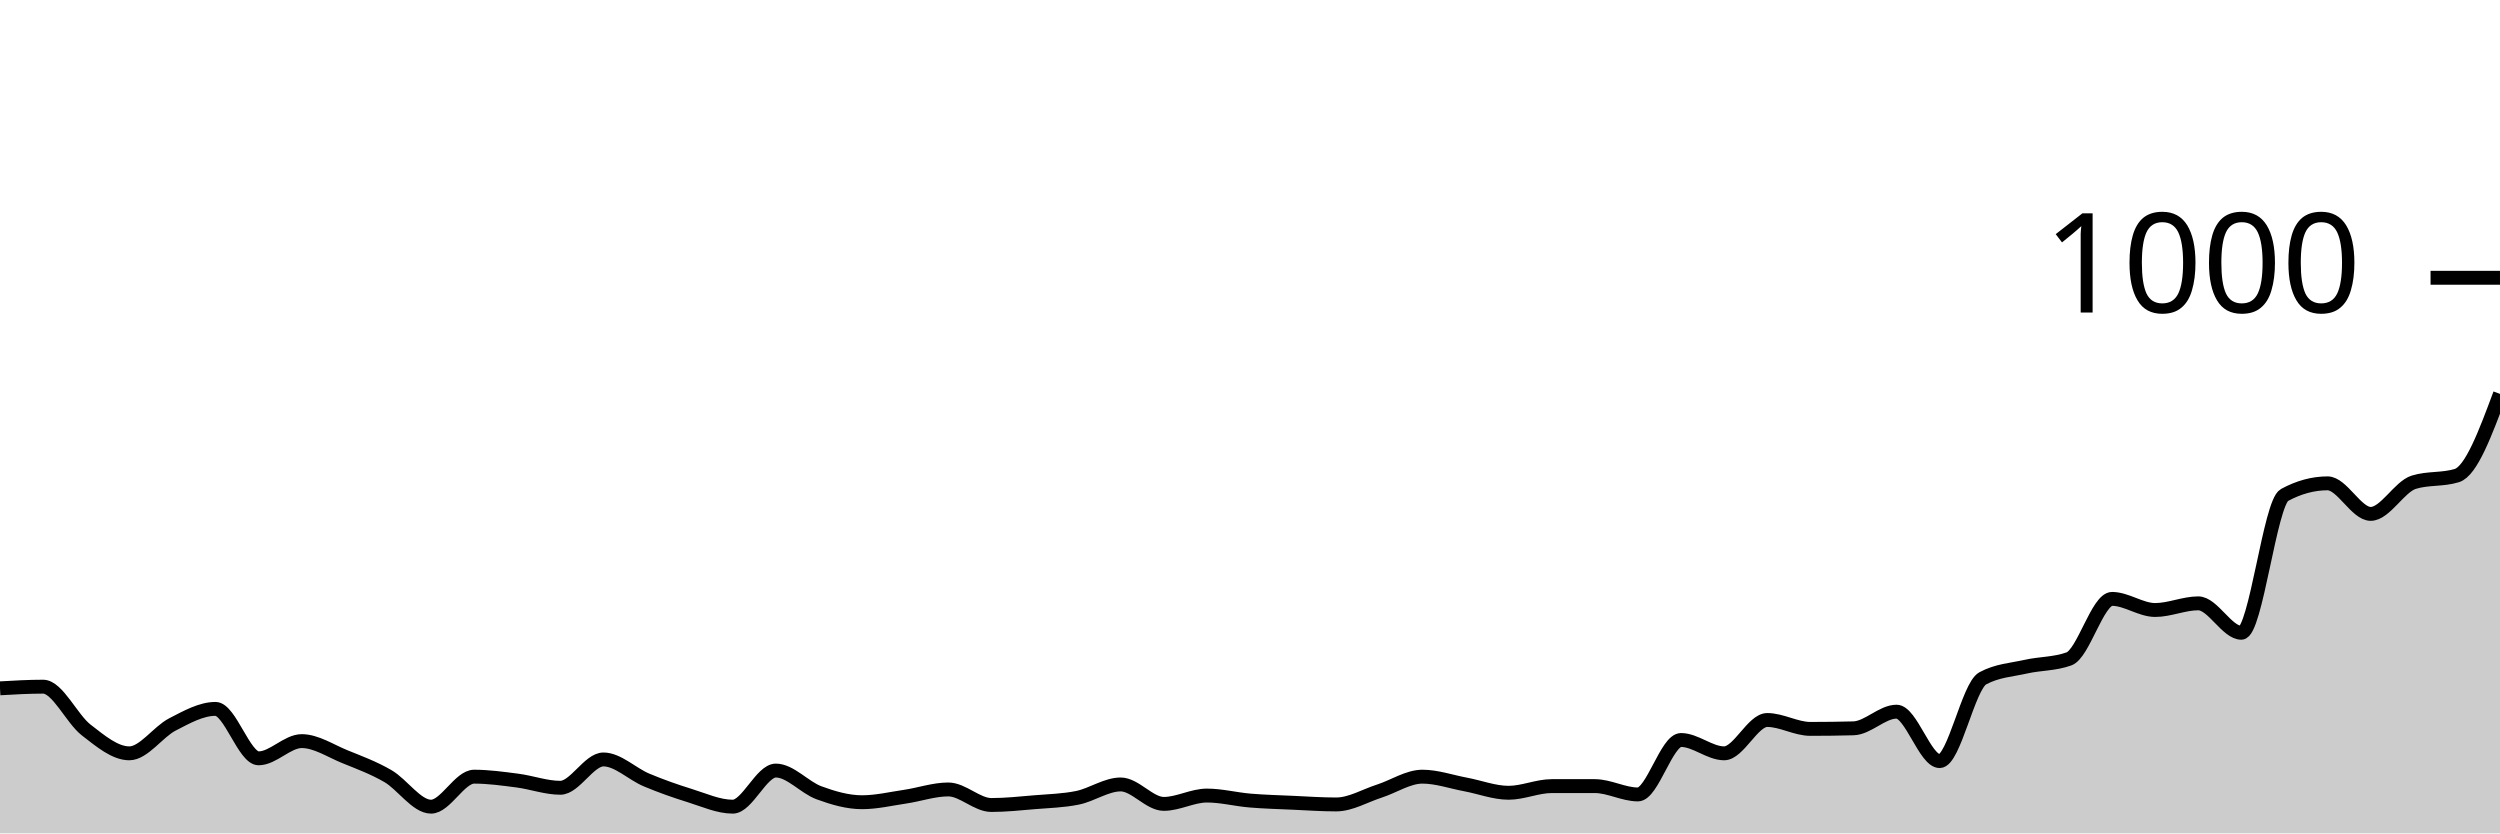
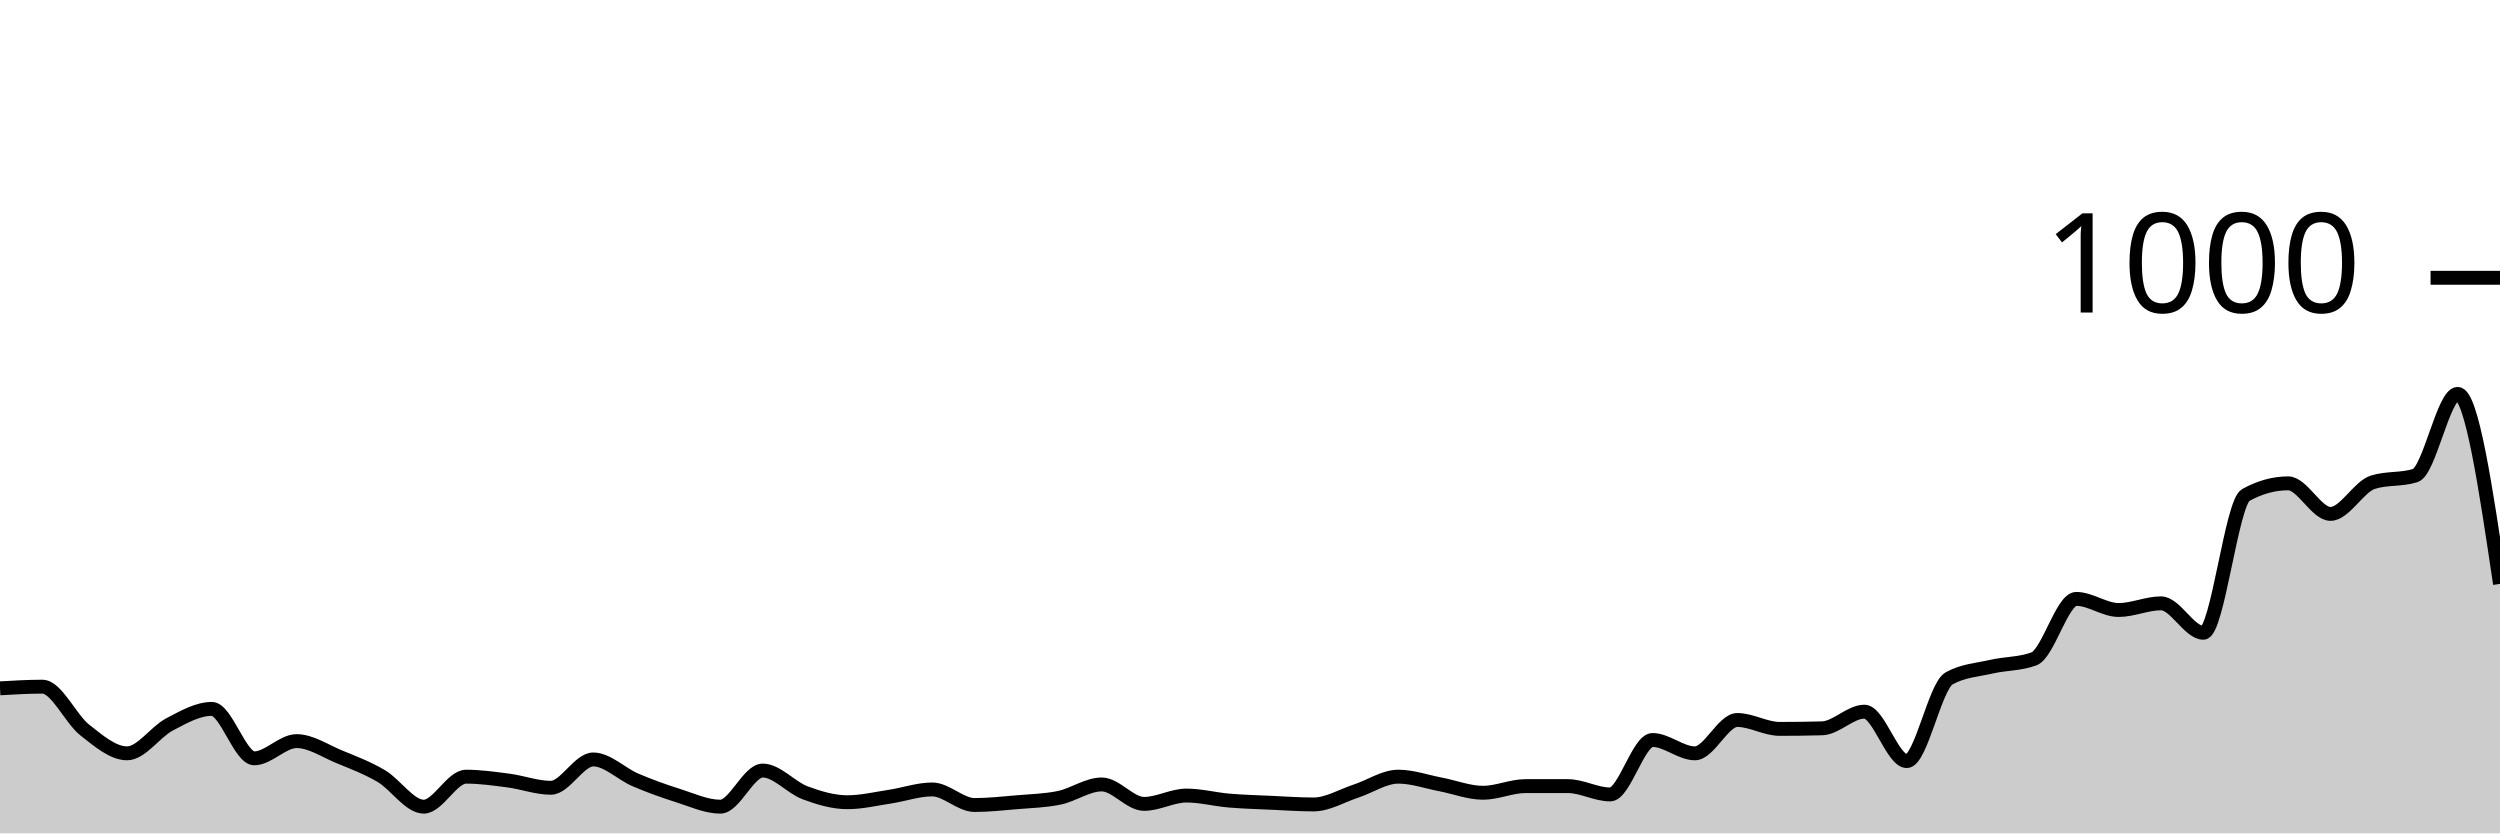
<svg xmlns="http://www.w3.org/2000/svg" viewBox="0 0 180 60">
  <g transform="translate(0,20)">
-     <path class="area" fill="rgba(0, 0, 0, 0.2)" d="M0,29.56C1.034,29.5,2.069,29.44,3.103,29.44C4.138,29.44,5.172,31.76,6.207,32.56C7.241,33.36,8.276,34.24,9.31,34.24C10.345,34.24,11.379,32.693,12.414,32.16C13.448,31.627,14.483,31.04,15.517,31.04C16.552,31.04,17.586,34.6,18.621,34.6C19.655,34.6,20.69,33.36,21.724,33.36C22.759,33.36,23.793,34.06,24.828,34.48C25.862,34.9,26.897,35.28,27.931,35.88C28.966,36.48,30,38.08,31.034,38.08C32.069,38.08,33.103,35.92,34.138,35.92C35.172,35.92,36.207,36.067,37.241,36.2C38.276,36.333,39.31,36.72,40.345,36.72C41.379,36.72,42.414,34.68,43.448,34.68C44.483,34.68,45.517,35.727,46.552,36.16C47.586,36.593,48.621,36.96,49.655,37.28C50.69,37.6,51.724,38.08,52.759,38.08C53.793,38.08,54.828,35.48,55.862,35.48C56.897,35.48,57.931,36.7,58.966,37.08C60,37.46,61.034,37.76,62.069,37.76C63.103,37.76,64.138,37.513,65.172,37.36C66.207,37.207,67.241,36.84,68.276,36.84C69.31,36.84,70.345,37.96,71.379,37.96C72.414,37.96,73.448,37.847,74.483,37.76C75.517,37.673,76.552,37.653,77.586,37.44C78.621,37.227,79.655,36.48,80.69,36.48C81.724,36.48,82.759,37.88,83.793,37.88C84.828,37.88,85.862,37.28,86.897,37.28C87.931,37.28,88.966,37.553,90,37.64C91.034,37.727,92.069,37.753,93.103,37.8C94.138,37.847,95.172,37.92,96.207,37.92C97.241,37.92,98.276,37.293,99.31,36.96C100.345,36.627,101.379,35.92,102.414,35.92C103.448,35.92,104.483,36.287,105.517,36.48C106.552,36.673,107.586,37.08,108.621,37.08C109.655,37.08,110.69,36.6,111.724,36.6C112.759,36.6,113.793,36.6,114.828,36.6C115.862,36.6,116.897,37.2,117.931,37.2C118.966,37.2,120,33.28,121.034,33.28C122.069,33.28,123.103,34.24,124.138,34.24C125.172,34.24,126.207,31.84,127.241,31.84C128.276,31.84,129.31,32.48,130.345,32.48C131.379,32.48,132.414,32.467,133.448,32.44C134.483,32.413,135.517,31.24,136.552,31.24C137.586,31.24,138.621,34.8,139.655,34.8C140.69,34.8,141.724,29.4,142.759,28.84C143.793,28.28,144.828,28.233,145.862,28C146.897,27.767,147.931,27.813,148.966,27.44C150,27.067,151.034,23.12,152.069,23.12C153.103,23.12,154.138,23.92,155.172,23.92C156.207,23.92,157.241,23.44,158.276,23.44C159.31,23.44,160.345,25.56,161.379,25.56C162.414,25.56,163.448,16.2,164.483,15.64C165.517,15.08,166.552,14.8,167.586,14.8C168.621,14.8,169.655,17,170.69,17C171.724,17,172.759,15.04,173.793,14.72C174.828,14.4,175.862,14.56,176.897,14.24C177.931,13.92,178.966,11.14,180,8.36L180,40C178.966,40,177.931,40,176.897,40C175.862,40,174.828,40,173.793,40C172.759,40,171.724,40,170.69,40C169.655,40,168.621,40,167.586,40C166.552,40,165.517,40,164.483,40C163.448,40,162.414,40,161.379,40C160.345,40,159.31,40,158.276,40C157.241,40,156.207,40,155.172,40C154.138,40,153.103,40,152.069,40C151.034,40,150,40,148.966,40C147.931,40,146.897,40,145.862,40C144.828,40,143.793,40,142.759,40C141.724,40,140.69,40,139.655,40C138.621,40,137.586,40,136.552,40C135.517,40,134.483,40,133.448,40C132.414,40,131.379,40,130.345,40C129.31,40,128.276,40,127.241,40C126.207,40,125.172,40,124.138,40C123.103,40,122.069,40,121.034,40C120,40,118.966,40,117.931,40C116.897,40,115.862,40,114.828,40C113.793,40,112.759,40,111.724,40C110.69,40,109.655,40,108.621,40C107.586,40,106.552,40,105.517,40C104.483,40,103.448,40,102.414,40C101.379,40,100.345,40,99.31,40C98.276,40,97.241,40,96.207,40C95.172,40,94.138,40,93.103,40C92.069,40,91.034,40,90,40C88.966,40,87.931,40,86.897,40C85.862,40,84.828,40,83.793,40C82.759,40,81.724,40,80.69,40C79.655,40,78.621,40,77.586,40C76.552,40,75.517,40,74.483,40C73.448,40,72.414,40,71.379,40C70.345,40,69.31,40,68.276,40C67.241,40,66.207,40,65.172,40C64.138,40,63.103,40,62.069,40C61.034,40,60,40,58.966,40C57.931,40,56.897,40,55.862,40C54.828,40,53.793,40,52.759,40C51.724,40,50.69,40,49.655,40C48.621,40,47.586,40,46.552,40C45.517,40,44.483,40,43.448,40C42.414,40,41.379,40,40.345,40C39.31,40,38.276,40,37.241,40C36.207,40,35.172,40,34.138,40C33.103,40,32.069,40,31.034,40C30,40,28.966,40,27.931,40C26.897,40,25.862,40,24.828,40C23.793,40,22.759,40,21.724,40C20.69,40,19.655,40,18.621,40C17.586,40,16.552,40,15.517,40C14.483,40,13.448,40,12.414,40C11.379,40,10.345,40,9.31,40C8.276,40,7.241,40,6.207,40C5.172,40,4.138,40,3.103,40C2.069,40,1.034,40,0,40Z" />
-     <path class="line" stroke="black" fill="none" d="M0,29.56C1.034,29.5,2.069,29.44,3.103,29.44C4.138,29.44,5.172,31.76,6.207,32.56C7.241,33.36,8.276,34.24,9.31,34.24C10.345,34.24,11.379,32.693,12.414,32.16C13.448,31.627,14.483,31.04,15.517,31.04C16.552,31.04,17.586,34.6,18.621,34.6C19.655,34.6,20.69,33.36,21.724,33.36C22.759,33.36,23.793,34.06,24.828,34.48C25.862,34.9,26.897,35.28,27.931,35.88C28.966,36.48,30,38.08,31.034,38.08C32.069,38.08,33.103,35.92,34.138,35.92C35.172,35.92,36.207,36.067,37.241,36.2C38.276,36.333,39.31,36.72,40.345,36.72C41.379,36.72,42.414,34.68,43.448,34.68C44.483,34.68,45.517,35.727,46.552,36.16C47.586,36.593,48.621,36.96,49.655,37.28C50.69,37.6,51.724,38.08,52.759,38.08C53.793,38.08,54.828,35.48,55.862,35.48C56.897,35.48,57.931,36.7,58.966,37.08C60,37.46,61.034,37.76,62.069,37.76C63.103,37.76,64.138,37.513,65.172,37.36C66.207,37.207,67.241,36.84,68.276,36.84C69.31,36.84,70.345,37.96,71.379,37.96C72.414,37.96,73.448,37.847,74.483,37.76C75.517,37.673,76.552,37.653,77.586,37.44C78.621,37.227,79.655,36.48,80.69,36.48C81.724,36.48,82.759,37.88,83.793,37.88C84.828,37.88,85.862,37.28,86.897,37.28C87.931,37.28,88.966,37.553,90,37.64C91.034,37.727,92.069,37.753,93.103,37.8C94.138,37.847,95.172,37.92,96.207,37.92C97.241,37.92,98.276,37.293,99.31,36.96C100.345,36.627,101.379,35.92,102.414,35.92C103.448,35.92,104.483,36.287,105.517,36.48C106.552,36.673,107.586,37.08,108.621,37.08C109.655,37.08,110.69,36.6,111.724,36.6C112.759,36.6,113.793,36.6,114.828,36.6C115.862,36.6,116.897,37.2,117.931,37.2C118.966,37.2,120,33.28,121.034,33.28C122.069,33.28,123.103,34.24,124.138,34.24C125.172,34.24,126.207,31.84,127.241,31.84C128.276,31.84,129.31,32.48,130.345,32.48C131.379,32.48,132.414,32.467,133.448,32.44C134.483,32.413,135.517,31.24,136.552,31.24C137.586,31.24,138.621,34.8,139.655,34.8C140.69,34.8,141.724,29.4,142.759,28.84C143.793,28.28,144.828,28.233,145.862,28C146.897,27.767,147.931,27.813,148.966,27.44C150,27.067,151.034,23.12,152.069,23.12C153.103,23.12,154.138,23.92,155.172,23.92C156.207,23.92,157.241,23.44,158.276,23.44C159.31,23.44,160.345,25.56,161.379,25.56C162.414,25.56,163.448,16.2,164.483,15.64C165.517,15.08,166.552,14.8,167.586,14.8C168.621,14.8,169.655,17,170.69,17C171.724,17,172.759,15.04,173.793,14.72C174.828,14.4,175.862,14.56,176.897,14.24C177.931,13.92,178.966,11.14,180,8.36" />
+     <path class="area" fill="rgba(0, 0, 0, 0.2)" d="M0,29.56C1.017,29.5,2.034,29.44,3.051,29.44C4.068,29.44,5.085,31.76,6.102,32.56C7.119,33.36,8.136,34.24,9.153,34.24C10.169,34.24,11.186,32.693,12.203,32.16C13.22,31.627,14.237,31.04,15.254,31.04C16.271,31.04,17.288,34.6,18.305,34.6C19.322,34.6,20.339,33.36,21.356,33.36C22.373,33.36,23.39,34.06,24.407,34.48C25.424,34.9,26.441,35.28,27.458,35.88C28.475,36.48,29.492,38.08,30.508,38.08C31.525,38.08,32.542,35.92,33.559,35.92C34.576,35.92,35.593,36.067,36.61,36.2C37.627,36.333,38.644,36.72,39.661,36.72C40.678,36.72,41.695,34.68,42.712,34.68C43.729,34.68,44.746,35.727,45.763,36.16C46.78,36.593,47.797,36.96,48.814,37.28C49.831,37.6,50.847,38.08,51.864,38.08C52.881,38.08,53.898,35.48,54.915,35.48C55.932,35.48,56.949,36.7,57.966,37.08C58.983,37.46,60,37.76,61.017,37.76C62.034,37.76,63.051,37.513,64.068,37.36C65.085,37.207,66.102,36.84,67.119,36.84C68.136,36.84,69.153,37.96,70.169,37.96C71.186,37.96,72.203,37.847,73.22,37.76C74.237,37.673,75.254,37.653,76.271,37.44C77.288,37.227,78.305,36.48,79.322,36.48C80.339,36.48,81.356,37.88,82.373,37.88C83.39,37.88,84.407,37.28,85.424,37.28C86.441,37.28,87.458,37.553,88.475,37.64C89.492,37.727,90.508,37.753,91.525,37.8C92.542,37.847,93.559,37.92,94.576,37.92C95.593,37.92,96.61,37.293,97.627,36.96C98.644,36.627,99.661,35.92,100.678,35.92C101.695,35.92,102.712,36.287,103.729,36.48C104.746,36.673,105.763,37.08,106.78,37.08C107.797,37.08,108.814,36.6,109.831,36.6C110.847,36.6,111.864,36.6,112.881,36.6C113.898,36.6,114.915,37.2,115.932,37.2C116.949,37.2,117.966,33.28,118.983,33.28C120,33.28,121.017,34.24,122.034,34.24C123.051,34.24,124.068,31.84,125.085,31.84C126.102,31.84,127.119,32.48,128.136,32.48C129.153,32.48,130.169,32.467,131.186,32.44C132.203,32.413,133.22,31.24,134.237,31.24C135.254,31.24,136.271,34.8,137.288,34.8C138.305,34.8,139.322,29.4,140.339,28.84C141.356,28.28,142.373,28.233,143.39,28C144.407,27.767,145.424,27.813,146.441,27.44C147.458,27.067,148.475,23.12,149.492,23.12C150.508,23.12,151.525,23.92,152.542,23.92C153.559,23.92,154.576,23.44,155.593,23.44C156.61,23.44,157.627,25.56,158.644,25.56C159.661,25.56,160.678,16.2,161.695,15.64C162.712,15.08,163.729,14.8,164.746,14.8C165.763,14.8,166.78,17,167.797,17C168.814,17,169.831,15.04,170.847,14.72C171.864,14.4,172.881,14.56,173.898,14.24C174.915,13.92,175.932,8.36,176.949,8.36C177.966,8.36,178.983,15.2,180,22.04L180,40C178.983,40,177.966,40,176.949,40C175.932,40,174.915,40,173.898,40C172.881,40,171.864,40,170.847,40C169.831,40,168.814,40,167.797,40C166.78,40,165.763,40,164.746,40C163.729,40,162.712,40,161.695,40C160.678,40,159.661,40,158.644,40C157.627,40,156.61,40,155.593,40C154.576,40,153.559,40,152.542,40C151.525,40,150.508,40,149.492,40C148.475,40,147.458,40,146.441,40C145.424,40,144.407,40,143.39,40C142.373,40,141.356,40,140.339,40C139.322,40,138.305,40,137.288,40C136.271,40,135.254,40,134.237,40C133.22,40,132.203,40,131.186,40C130.169,40,129.153,40,128.136,40C127.119,40,126.102,40,125.085,40C124.068,40,123.051,40,122.034,40C121.017,40,120,40,118.983,40C117.966,40,116.949,40,115.932,40C114.915,40,113.898,40,112.881,40C111.864,40,110.847,40,109.831,40C108.814,40,107.797,40,106.78,40C105.763,40,104.746,40,103.729,40C102.712,40,101.695,40,100.678,40C99.661,40,98.644,40,97.627,40C96.61,40,95.593,40,94.576,40C93.559,40,92.542,40,91.525,40C90.508,40,89.492,40,88.475,40C87.458,40,86.441,40,85.424,40C84.407,40,83.39,40,82.373,40C81.356,40,80.339,40,79.322,40C78.305,40,77.288,40,76.271,40C75.254,40,74.237,40,73.22,40C72.203,40,71.186,40,70.169,40C69.153,40,68.136,40,67.119,40C66.102,40,65.085,40,64.068,40C63.051,40,62.034,40,61.017,40C60,40,58.983,40,57.966,40C56.949,40,55.932,40,54.915,40C53.898,40,52.881,40,51.864,40C50.847,40,49.831,40,48.814,40C47.797,40,46.78,40,45.763,40C44.746,40,43.729,40,42.712,40C41.695,40,40.678,40,39.661,40C38.644,40,37.627,40,36.61,40C35.593,40,34.576,40,33.559,40C32.542,40,31.525,40,30.508,40C29.492,40,28.475,40,27.458,40C26.441,40,25.424,40,24.407,40C23.39,40,22.373,40,21.356,40C20.339,40,19.322,40,18.305,40C17.288,40,16.271,40,15.254,40C14.237,40,13.22,40,12.203,40C11.186,40,10.169,40,9.153,40C8.136,40,7.119,40,6.102,40C5.085,40,4.068,40,3.051,40C2.034,40,1.017,40,0,40Z" />
+     <path class="line" stroke="black" fill="none" d="M0,29.56C1.017,29.5,2.034,29.44,3.051,29.44C4.068,29.44,5.085,31.76,6.102,32.56C7.119,33.36,8.136,34.24,9.153,34.24C10.169,34.24,11.186,32.693,12.203,32.16C13.22,31.627,14.237,31.04,15.254,31.04C16.271,31.04,17.288,34.6,18.305,34.6C19.322,34.6,20.339,33.36,21.356,33.36C22.373,33.36,23.39,34.06,24.407,34.48C25.424,34.9,26.441,35.28,27.458,35.88C28.475,36.48,29.492,38.08,30.508,38.08C31.525,38.08,32.542,35.92,33.559,35.92C34.576,35.92,35.593,36.067,36.61,36.2C37.627,36.333,38.644,36.72,39.661,36.72C40.678,36.72,41.695,34.68,42.712,34.68C43.729,34.68,44.746,35.727,45.763,36.16C46.78,36.593,47.797,36.96,48.814,37.28C49.831,37.6,50.847,38.08,51.864,38.08C52.881,38.08,53.898,35.48,54.915,35.48C55.932,35.48,56.949,36.7,57.966,37.08C58.983,37.46,60,37.76,61.017,37.76C62.034,37.76,63.051,37.513,64.068,37.36C65.085,37.207,66.102,36.84,67.119,36.84C68.136,36.84,69.153,37.96,70.169,37.96C71.186,37.96,72.203,37.847,73.22,37.76C74.237,37.673,75.254,37.653,76.271,37.44C77.288,37.227,78.305,36.48,79.322,36.48C80.339,36.48,81.356,37.88,82.373,37.88C83.39,37.88,84.407,37.28,85.424,37.28C86.441,37.28,87.458,37.553,88.475,37.64C89.492,37.727,90.508,37.753,91.525,37.8C92.542,37.847,93.559,37.92,94.576,37.92C95.593,37.92,96.61,37.293,97.627,36.96C98.644,36.627,99.661,35.92,100.678,35.92C101.695,35.92,102.712,36.287,103.729,36.48C104.746,36.673,105.763,37.08,106.78,37.08C107.797,37.08,108.814,36.6,109.831,36.6C110.847,36.6,111.864,36.6,112.881,36.6C113.898,36.6,114.915,37.2,115.932,37.2C116.949,37.2,117.966,33.28,118.983,33.28C120,33.28,121.017,34.24,122.034,34.24C123.051,34.24,124.068,31.84,125.085,31.84C126.102,31.84,127.119,32.48,128.136,32.48C129.153,32.48,130.169,32.467,131.186,32.44C132.203,32.413,133.22,31.24,134.237,31.24C135.254,31.24,136.271,34.8,137.288,34.8C138.305,34.8,139.322,29.4,140.339,28.84C141.356,28.28,142.373,28.233,143.39,28C144.407,27.767,145.424,27.813,146.441,27.44C147.458,27.067,148.475,23.12,149.492,23.12C150.508,23.12,151.525,23.92,152.542,23.92C153.559,23.92,154.576,23.44,155.593,23.44C156.61,23.44,157.627,25.56,158.644,25.56C159.661,25.56,160.678,16.2,161.695,15.64C162.712,15.08,163.729,14.8,164.746,14.8C165.763,14.8,166.78,17,167.797,17C168.814,17,169.831,15.04,170.847,14.72C171.864,14.4,172.881,14.56,173.898,14.24C174.915,13.92,175.932,8.36,176.949,8.36C177.966,8.36,178.983,15.2,180,22.04" />
    <path class="axis-ceiling" stroke-width="1" stroke="black" fill="none" d="M175,0L180,0" />
    <text class="axis-ceiling-label" font-family="sans-serif" text-anchor="end" font-size="10px" x="170" y="2.5">1000</text>
  </g>
</svg>
